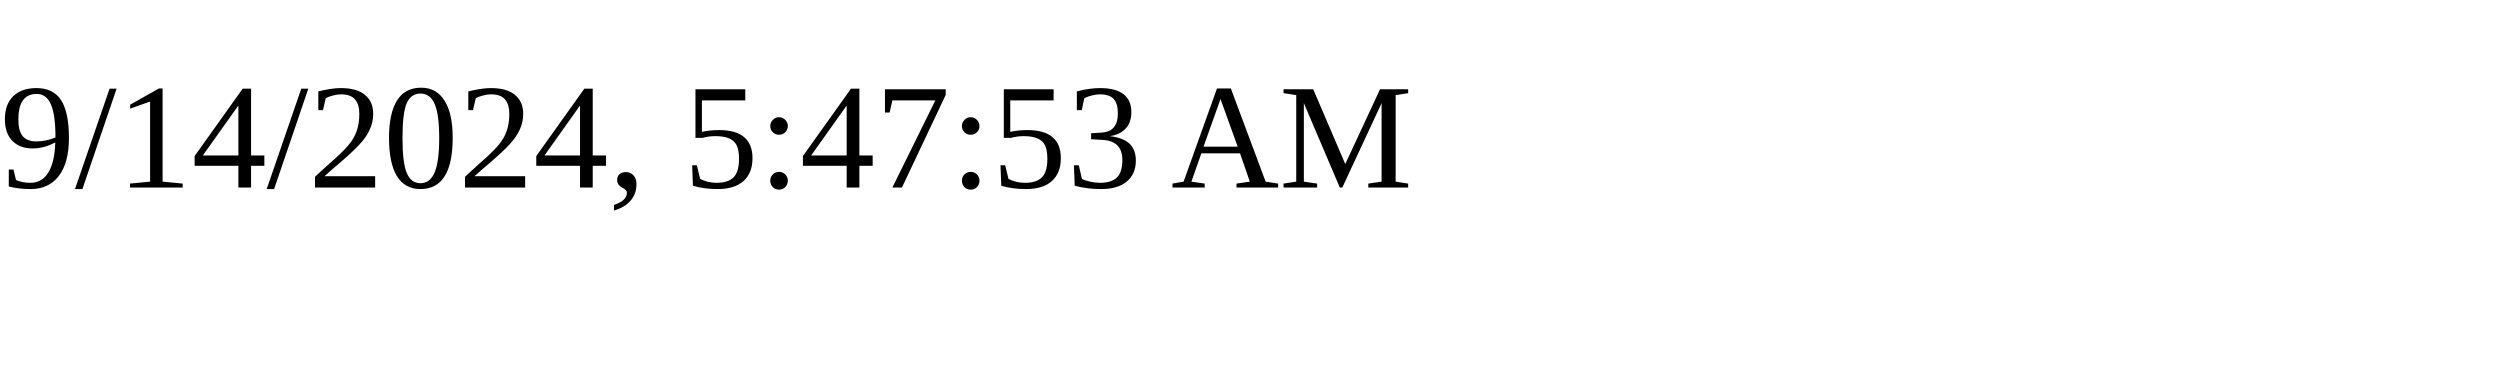
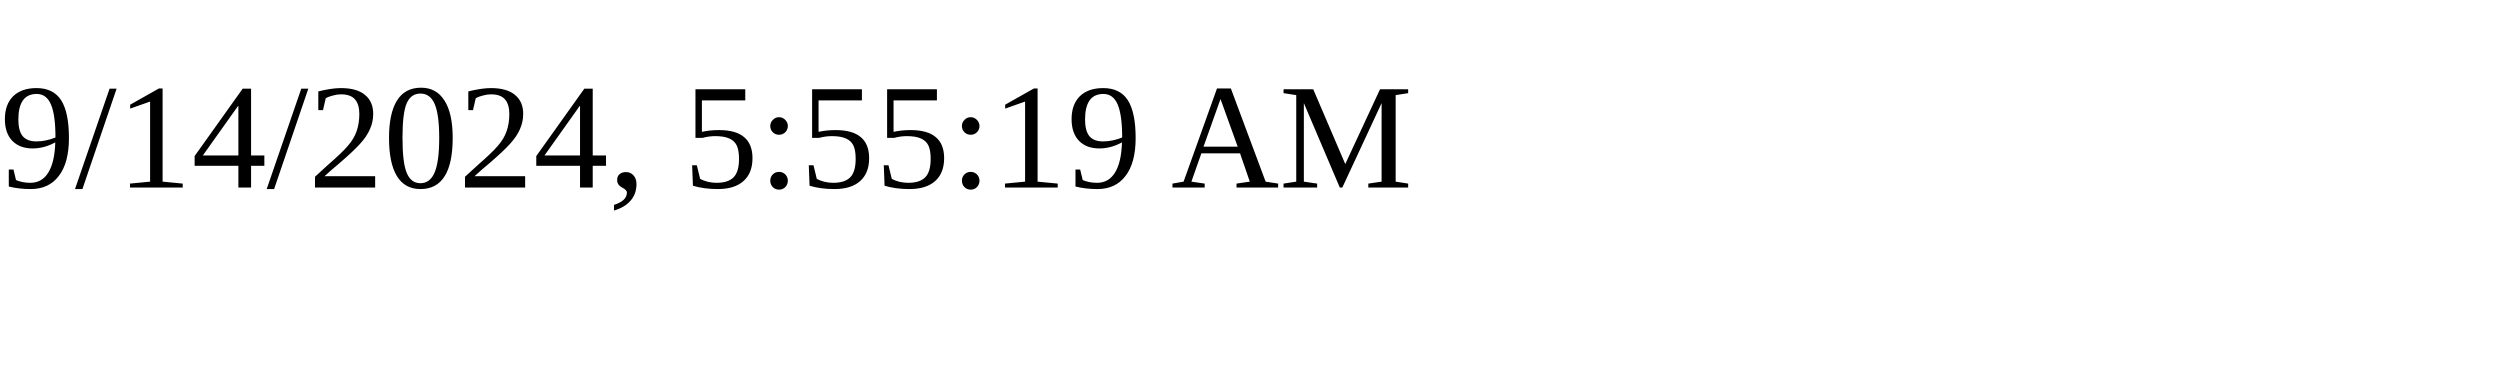
<svg xmlns="http://www.w3.org/2000/svg" height="30" width="200">
-   <text x="0" y="15">9/14/2024, 5:47:53 AM</text>
+   <text x="0" y="15">9/14/2024, 5:55:19 AM</text>
</svg>
